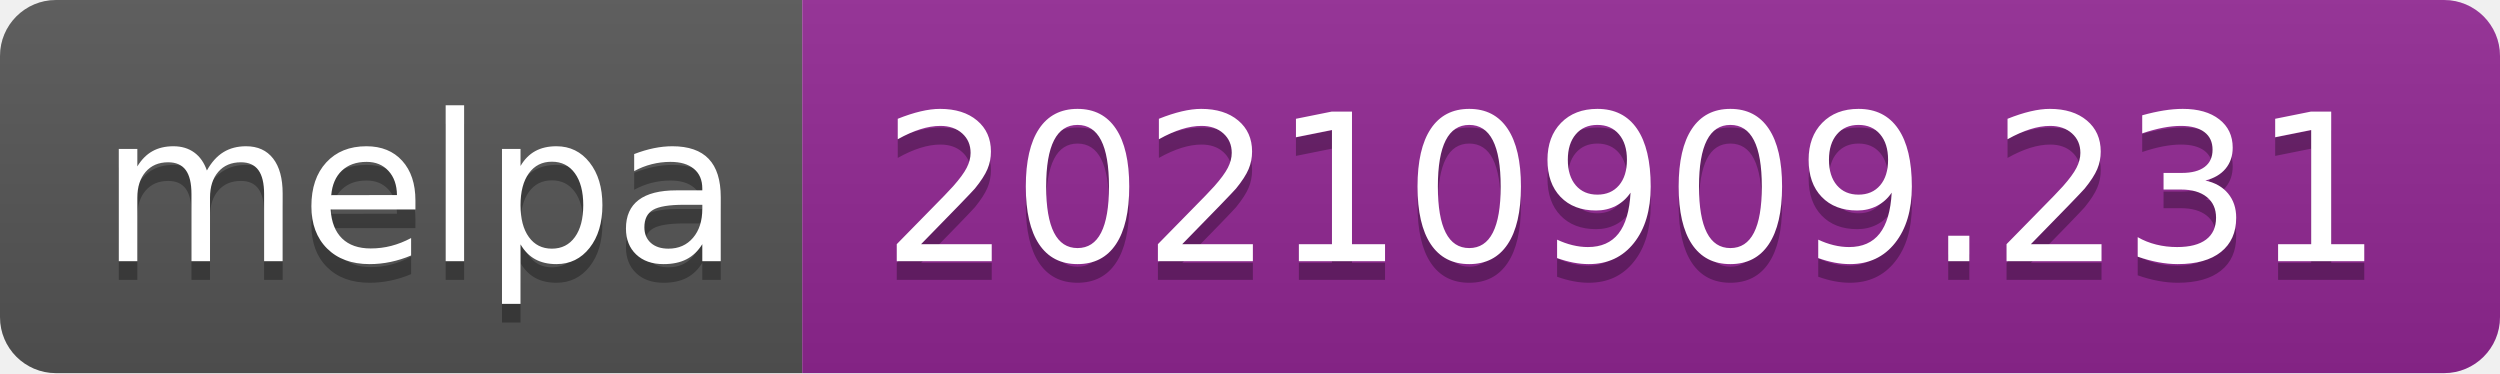
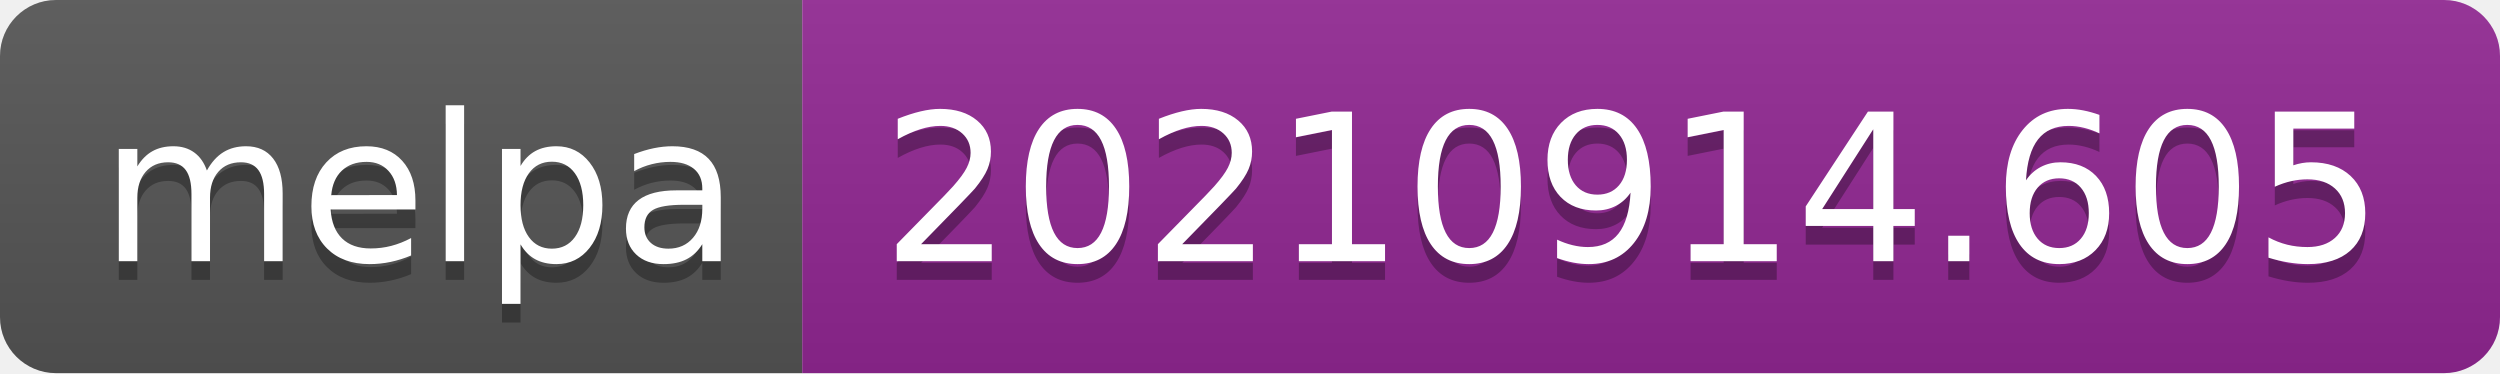
- <svg xmlns="http://www.w3.org/2000/svg" width="134" height="20" role="img" aria-label="melpa: 20210909.231">
+ <svg xmlns="http://www.w3.org/2000/svg" width="134" height="20" role="img" aria-label="melpa: 20210914.605">
  <linearGradient id="s" x2="0" y2="100%">
    <stop offset="0" stop-color="#bbb" stop-opacity=".1" />
    <stop offset="1" stop-opacity=".1" />
  </linearGradient>
  <clipPath id="r">
    <rect width="134" height="20" rx="3" fill="#fff" />
  </clipPath>
  <g clip-path="url(#r)">
    <rect width="43" height="20" fill="#555" />
    <rect x="43" width="91" height="20" fill="#922793" />
    <rect width="134" height="20" fill="url(#s)" />
  </g>
  <g fill="#fff" text-anchor="middle" font-family="Verdana,Geneva,DejaVu Sans,sans-serif" text-rendering="geometricPrecision" font-size="110">
    <text aria-hidden="true" x="225" y="150" fill="#010101" fill-opacity=".3" transform="scale(.1)" textLength="330">melpa</text>
    <text x="225" y="140" transform="scale(.1)" fill="#fff" textLength="330">melpa</text>
-     <text aria-hidden="true" x="875" y="150" fill="#010101" fill-opacity=".3" transform="scale(.1)" textLength="810">20210909.231</text>
-     <text x="875" y="140" transform="scale(.1)" fill="#fff" textLength="810">20210909.231</text>
+     <text aria-hidden="true" x="875" y="150" fill="#010101" fill-opacity=".3" transform="scale(.1)" textLength="810">20210914.605</text>
+     <text x="875" y="140" transform="scale(.1)" fill="#fff" textLength="810">20210914.605</text>
  </g>
</svg>
